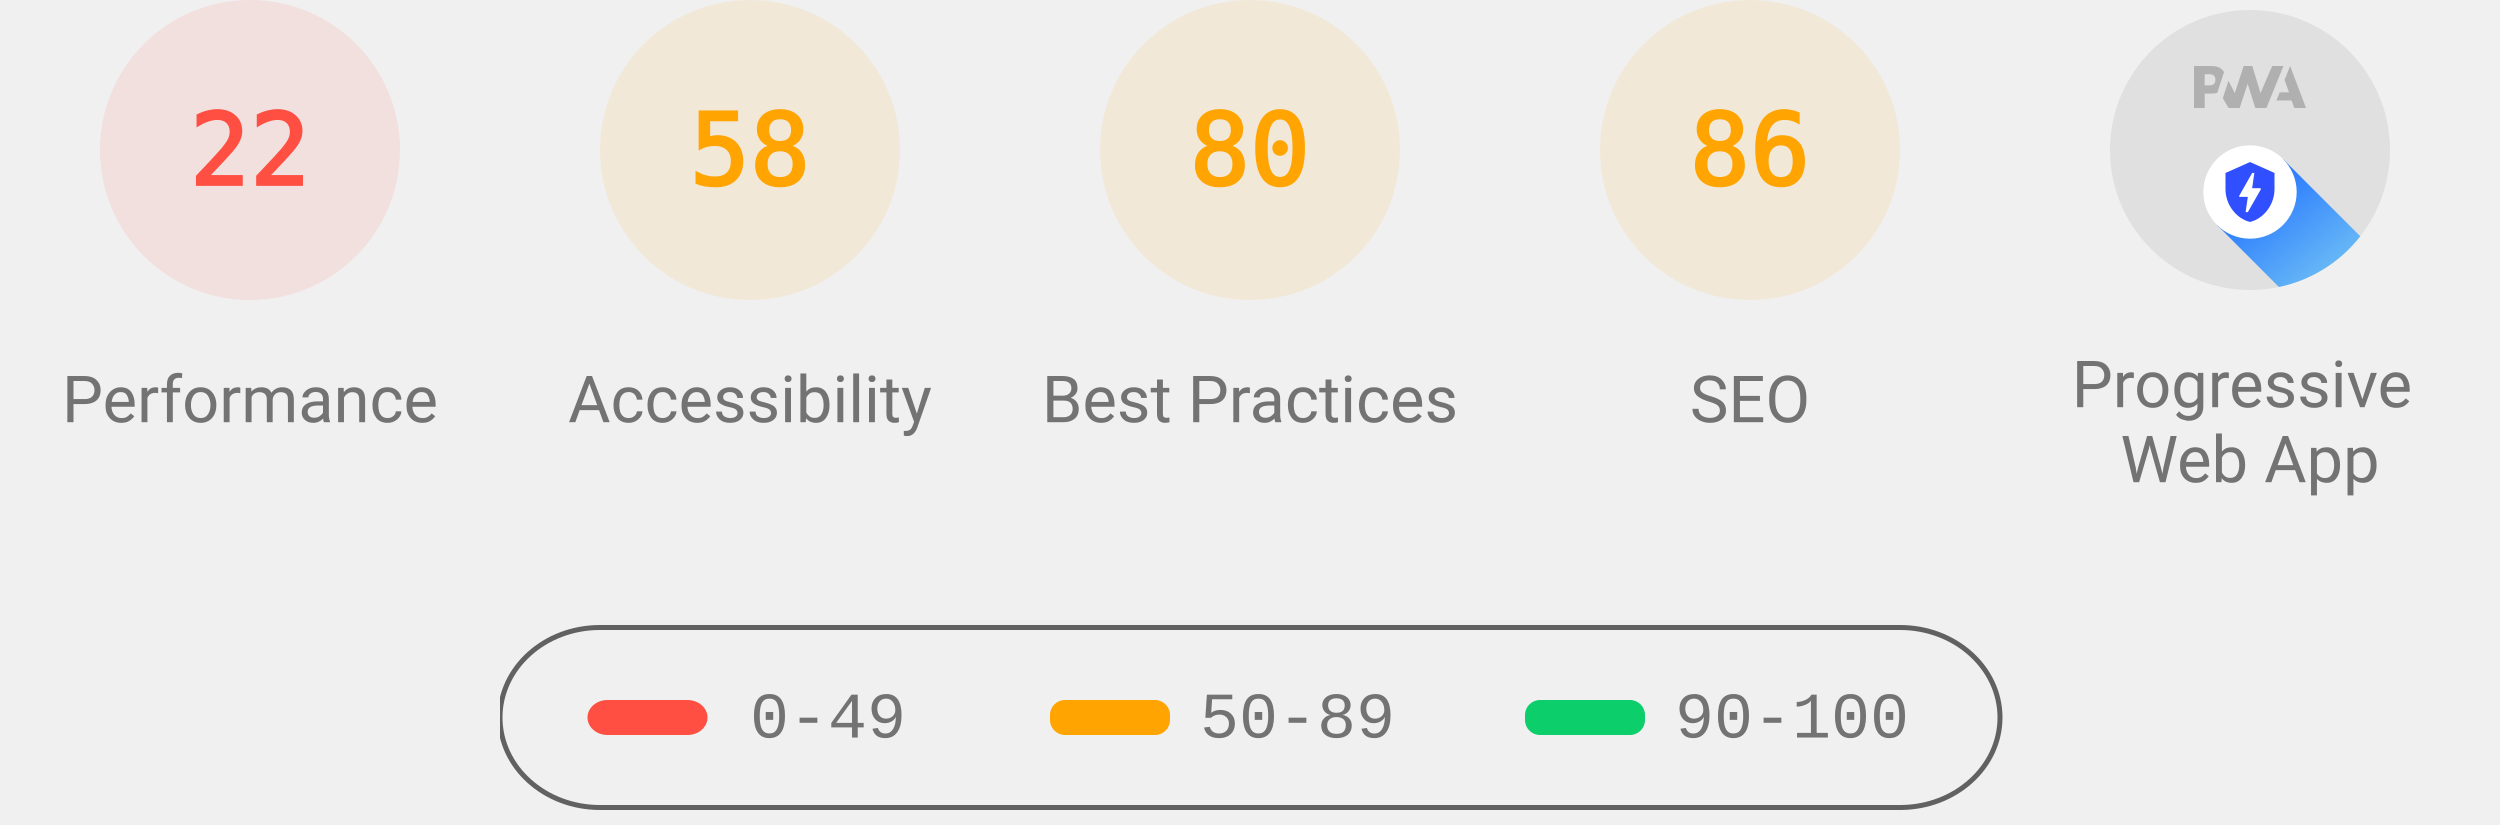
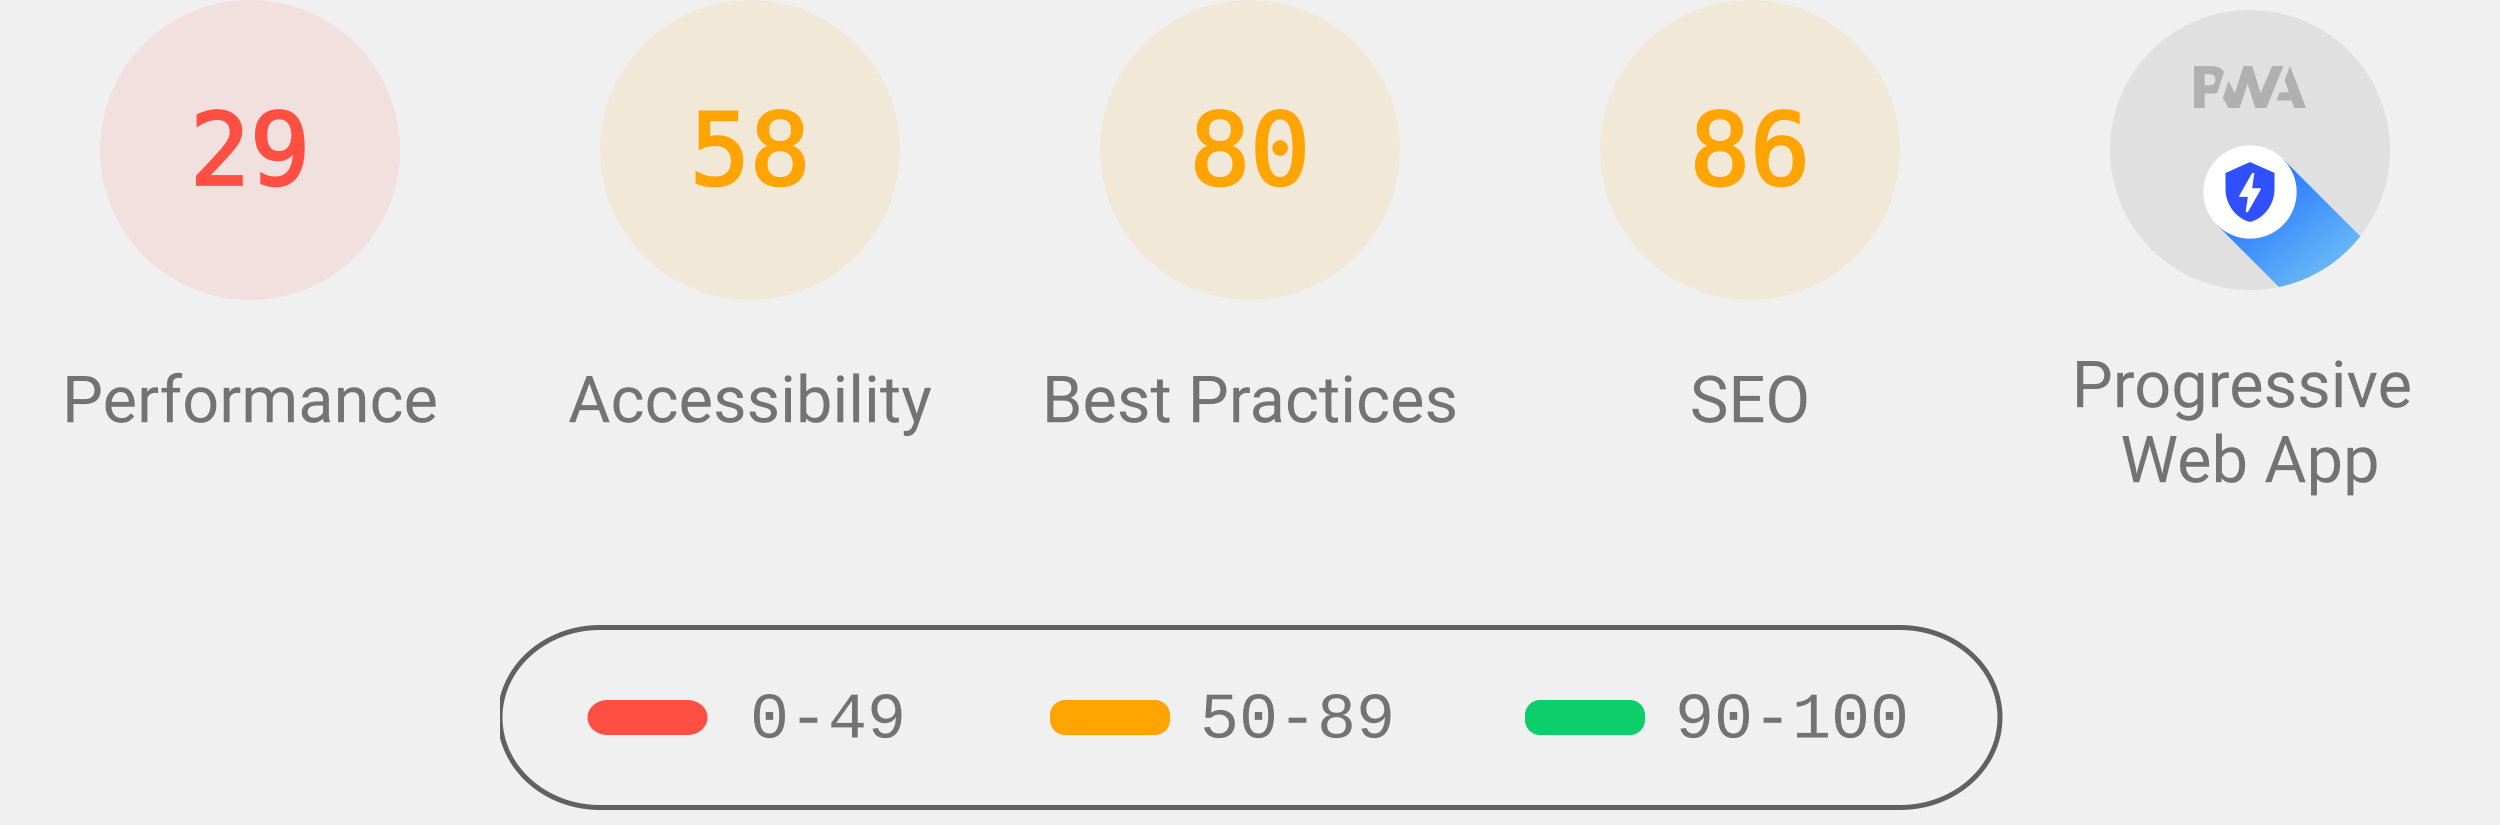
<svg xmlns="http://www.w3.org/2000/svg" class="theme--agnostic" fill="none" width="1000" height="330">
  <style>
			.gauge-base {
				opacity: 0.1
			}

			.gauge-arc {
				fill: none;
				animation-delay: 250ms;
				stroke-linecap: round;
				transform: rotate(-90deg);
				transform-origin: 100px 60px;
				animation: load-gauge 1s ease forwards
			}

			.guage-text {
				font-size: 40px;
				font-family: monospace;
				text-align: center
			}

			.guage-red {
				color: #ff4e42;
				fill: #ff4e42;
				stroke: #ff4e42
			}
			.guage-orange {
				color: #ffa400;
				fill: #ffa400;
				stroke: #ffa400
			}
			.guage-green {
				color: #0cce6b;
				fill: #0cce6b;
				stroke: #0cce6b
			}
			.theme--agnostic .guage-undefined {
				color: #5c5c5c;
				fill: #5c5c5c;
				stroke: #5c5c5c
			}
			.theme--light .guage-undefined {
				color: #1e1e1e;
				fill: #1e1e1e;
				stroke: #1e1e1e
			}
			.theme--dark .guage-undefined {
				color: #f5f5f5;
				fill: #f5f5f5;
				stroke: #f5f5f5
			}

			.guage-title {
				stroke: none;
				font-size: 26px;
				line-height: 26px;
				font-family: Roboto, Halvetica, Arial, sans-serif
			}
			.metric.guage-title {
				font-family: 'Courier New', Courier, monospace
			}
			.theme--agnostic .guage-title {
				color: #737373;
				fill: #737373
			}
			.theme--light .guage-title {
				color: #212121;
				fill: #212121
			}
			.theme--dark .guage-title {
				color: #f5f5f5;
				fill: #f5f5f5
			}

			@keyframes load-gauge {
				from {
					stroke-dasharray: 0 352.858
				}
			}
			.lh-gauge--pwa__disc {
				fill: #e0e0e0
			}
			.lh-gauge--pwa__logo {
				position: relative;
				fill: #b0b0b0
			}
			.lh-gauge--pwa__invisible {
				display: none
			}
			.lh-gauge--pwa__visible {
				display: inline
			}
			.guage-invisible {
				display: none
			}
			.lh-gauge--pwa__logo--primary-color {
				fill: #304ffe
			}
			.theme--agnostic .lh-gauge--pwa__logo--secondary-color {
				fill: #787878
			}
			.theme--light .lh-gauge--pwa__logo--secondary-color {
				fill: #3d3d3d
			}
			.theme--dark .lh-gauge--pwa__logo--secondary-color {
				fill: #d8b6b6
			}
			.theme--light #svg_2 {
				stroke: #00000022
			}
			.theme--agnostic #svg_2 {
				stroke: #616161
			}
			.theme--light #svg_2 {
				stroke: #00000022
			}
			.theme--dark #svg_2 {
				stroke: #f5f5f566
			}
		</style>
  <svg class="guage-div guage-perf guage-red" viewBox="0 0 200 200" width="200" height="200" x="0" y="0">
    <circle class="gauge-base" r="56" cx="100" cy="60" stroke-width="8" />
-     <circle class="gauge-arc guage-arc-1" r="56" cx="100" cy="60" stroke-width="8" style="stroke-dasharray: 77.409, 351.858;" />
-     <text class="guage-text" x="100px" y="60px" alignment-baseline="central" dominant-baseline="central" text-anchor="middle">22</text>
+     <circle class="gauge-arc guage-arc-1" r="56" cx="100" cy="60" stroke-width="8" style="stroke-dasharray: 102.039, 351.858;" />
+     <text class="guage-text" x="100px" y="60px" alignment-baseline="central" dominant-baseline="central" text-anchor="middle">29</text>
    <text class="guage-title" x="100px" y="160px" alignment-baseline="central" dominant-baseline="central" text-anchor="middle">Performance</text>
  </svg>
  <svg class="guage-div guage-acc guage-orange" viewBox="0 0 200 200" width="200" height="200" x="200" y="0">
    <circle class="gauge-base" r="56" cx="100" cy="60" stroke-width="8" />
    <circle class="gauge-arc guage-arc-2" r="56" cx="100" cy="60" stroke-width="8" style="stroke-dasharray: 204.078, 351.858;" />
    <text class="guage-text" x="100px" y="60px" alignment-baseline="central" dominant-baseline="central" text-anchor="middle">58</text>
    <text class="guage-title" x="100px" y="160px" alignment-baseline="central" dominant-baseline="central" text-anchor="middle">Accessibility</text>
  </svg>
  <svg class="guage-div guage-best guage-orange" viewBox="0 0 200 200" width="200" height="200" x="400" y="0">
    <circle class="gauge-base" r="56" cx="100" cy="60" stroke-width="8" />
    <circle class="gauge-arc guage-arc-3" r="56" cx="100" cy="60" stroke-width="8" style="stroke-dasharray: 281.486, 351.858;" />
    <text class="guage-text" x="100px" y="60px" alignment-baseline="central" dominant-baseline="central" text-anchor="middle">80</text>
    <text class="guage-title" x="100px" y="160px" alignment-baseline="central" dominant-baseline="central" text-anchor="middle">Best Practices</text>
  </svg>
  <svg class="guage-div guage-seo guage-orange" viewBox="0 0 200 200" width="200" height="200" x="600" y="0">
    <circle class="gauge-base" r="56" cx="100" cy="60" stroke-width="8" />
    <circle class="gauge-arc guage-arc-4" r="56" cx="100" cy="60" stroke-width="8" style="stroke-dasharray: 302.598, 351.858;" />
    <text class="guage-text" x="100px" y="60px" alignment-baseline="central" dominant-baseline="central" text-anchor="middle">86</text>
    <text class="guage-title" x="100px" y="160px" alignment-baseline="central" dominant-baseline="central" text-anchor="middle">SEO</text>
  </svg>
  <svg class="guage-div guage-pwa " viewBox="0 0 200 200" width="200" height="200" x="800" y="0">
    <svg viewBox="0 0 60 60" width="112" height="112" x="44" y="4">
      <defs>
        <linearGradient id="lh-gauge--pwa__check-circle__gradient-0" x1="50%" y1="0%" x2="50%" y2="100%">
          <stop stop-color="#00C852" offset="0%" />
          <stop stop-color="#009688" offset="100%" />
        </linearGradient>
        <linearGradient id="lh-gauge--pwa__installable__shadow-gradient-0" x1="76.056%" x2="24.111%" y1="82.995%" y2="24.735%">
          <stop stop-color="#A5D6A7" offset="0%" />
          <stop stop-color="#80CBC4" offset="100%" />
        </linearGradient>
        <linearGradient id="lh-gauge--pwa__fast-reliable__shadow-gradient-0" x1="76.056%" y1="82.995%" x2="25.678%" y2="26.493%">
          <stop stop-color="#64B5F6" offset="0%" />
          <stop stop-color="#2979FF" offset="100%" />
        </linearGradient>
        <g id="lh-gauge--pwa__fast-reliable-badge-0">
          <circle fill="#FFFFFF" cx="10" cy="10" r="10" />
          <path fill="#304FFE" d="M10 3.58l5.25 2.34v3.5c0 3.23-2.24 6.26-5.25 7-3.01-.74-5.25-3.77-5.25-7v-3.5L10 3.58zm-.47 10.74l2.76-4.83.03-.07c.04-.08 0-.24-.22-.24h-1.64l.47-3.26h-.47l-2.7 4.77c-.02.01.05-.1-.04.05-.09.16-.1.31.18.31h1.63l-.47 3.27h.47z" />
        </g>
        <g id="lh-gauge--pwa__installable-badge-0">
          <circle fill="#FFFFFF" cx="10" cy="10" r="10" />
          <path fill="#009688" d="M10 4.167A5.835 5.835 0 0 0 4.167 10 5.835 5.835 0 0 0 10 15.833 5.835 5.835 0 0 0 15.833 10 5.835 5.835 0 0 0 10 4.167zm2.917 6.416h-2.334v2.334H9.417v-2.334H7.083V9.417h2.334V7.083h1.166v2.334h2.334v1.166z" />
        </g>
      </defs>
      <g stroke="none" fill-rule="nonzero">
        <circle class="lh-gauge--pwa__disc" cx="30" cy="30" r="30" />
        <g class="lh-gauge--pwa__logo">
          <path d="M35.66 19.39l.7-1.75h2L37.4 15 38.6 12l3.4 9h-2.51l-.58-1.61z" />
          <path d="M33.52 21l3.65-9h-2.42l-2.5 5.82L30.5 12h-1.86l-1.9 5.82-1.35-2.65-1.21 3.72L25.4 21h2.38l1.72-5.2 1.64 5.2z" />
          <path fill-rule="nonzero" d="M20.3 17.91h1.48c.45 0 .85-.05 1.2-.15l.39-1.18 1.07-3.3a2.64 2.64 0 0 0-.28-.37c-.55-.6-1.36-.91-2.42-.91H18v9h2.3V17.9zm1.96-3.84c.22.22.33.5.33.87 0 .36-.1.65-.29.87-.2.23-.59.35-1.15.35h-.86v-2.41h.87c.52 0 .89.1 1.1.32z" />
        </g>
        <rect class="lh-gauge--pwa__component lh-gauge--pwa__na-line lh-gauge--pwa__invisible" fill="#FFFFFF" x="20" y="32" width="20" height="4" rx="2" />
        <g class="lh-gauge--pwa__component lh-gauge--pwa__fast-reliable-badge lh-gauge--pwa__visible" transform="translate(20, 29)">
          <path fill="url(#lh-gauge--pwa__fast-reliable__shadow-gradient-0)" d="M33.63 19.49A30 30 0 0 1 16.2 30.36L3 17.14 17.14 3l16.49 16.49z" />
          <use href="#lh-gauge--pwa__fast-reliable-badge-0" />
        </g>
        <g class="lh-gauge--pwa__component lh-gauge--pwa__installable-badge lh-gauge--pwa__invisible" transform="translate(20, 29)">
          <path fill="url(#lh-gauge--pwa__installable__shadow-gradient-0)" d="M33.629 19.487c-4.272 5.453-10.391 9.39-17.415 10.869L3 17.142 17.142 3 33.63 19.487z" />
          <use href="#lh-gauge--pwa__installable-badge-0" />
        </g>
        <g class="lh-gauge--pwa__component lh-gauge--pwa__fast-reliable-installable-badges lh-gauge--pwa__invisible">
          <g transform="translate(8, 29)">
            <path fill="url(#lh-gauge--pwa__fast-reliable__shadow-gradient-0)" d="M16.321 30.463L3 17.143 17.142 3l22.365 22.365A29.864 29.864 0 0 1 22 31c-1.942 0-3.84-.184-5.679-.537z" />
            <use href="#lh-gauge--pwa__fast-reliable-badge-0" />
          </g>
          <g transform="translate(32, 29)">
            <path fill="url(#lh-gauge--pwa__installable__shadow-gradient-0)" d="M25.982 11.84a30.107 30.107 0 0 1-13.08 15.203L3 17.143 17.142 3l8.84 8.84z" />
            <use href="#lh-gauge--pwa__installable-badge-0" />
          </g>
        </g>
        <g class="lh-gauge--pwa__component lh-gauge--pwa__check-circle lh-gauge--pwa__invisible" transform="translate(18, 28)">
          <circle fill="#FFFFFF" cx="12" cy="12" r="12" />
          <path fill="url(#lh-gauge--pwa__check-circle__gradient-0)" d="M12 2a10 10 0 1 0 0 20 10 10 0 0 0 0-20zm-2 15l-5-5 1.41-1.41L10 14.17l7.59-7.59L19 8l-9 9z" />
        </g>
      </g>
    </svg>
    <text class="guage-title" y="160px" alignment-baseline="central" dominant-baseline="central" text-anchor="middle">
      <tspan x="100px" dy="-6px">Progressive</tspan>
      <tspan x="100px" dy="30px">Web App</tspan>
    </text>
  </svg>
  <svg width="604" height="76" x="200" y="250">
    <g>
      <rect fill="none" id="canvas_background" height="80" width="604" y="-1" x="-1" />
      <g display="none" overflow="visible" y="0" x="0" height="100%" width="100%" id="canvasGrid">
        <rect fill="url(#gridpattern)" stroke-width="0" y="0" x="0" height="100%" width="100%" />
      </g>
    </g>
    <g>
      <rect fill-opacity="0" stroke-width="2" rx="40" id="svg_2" height="72" width="600" y="1" x="0" fill="#000000" />
      <rect stroke="#000" rx="8" id="svg_3" height="14" width="48" y="30" x="35" stroke-opacity="null" stroke-width="0" fill="#ff4e42" />
      <rect stroke="#000" rx="6" id="svg_4" height="14" width="48" y="30" x="220" stroke-opacity="null" stroke-width="0" fill="#ffa400" />
      <rect stroke="#000" rx="6" id="svg_5" height="14" width="48" y="30" x="410" stroke-opacity="null" stroke-width="0" fill="#0cce6b" />
      <text class="metric guage-title" xml:space="preserve" text-anchor="start" font-size="26" id="svg_6" y="45" x="100" stroke-opacity="null" stroke-width="0" stroke="#000">0-49</text>
      <text class="metric guage-title" xml:space="preserve" text-anchor="start" font-size="26" id="svg_7" y="45" x="280" stroke-opacity="null" stroke-width="0" stroke="#000">50-89</text>
      <text class="metric guage-title" xml:space="preserve" text-anchor="start" font-size="26" id="svg_8" y="45" x="470" stroke-opacity="null" stroke-width="0" stroke="#000">90-100</text>
    </g>
  </svg>
</svg>
